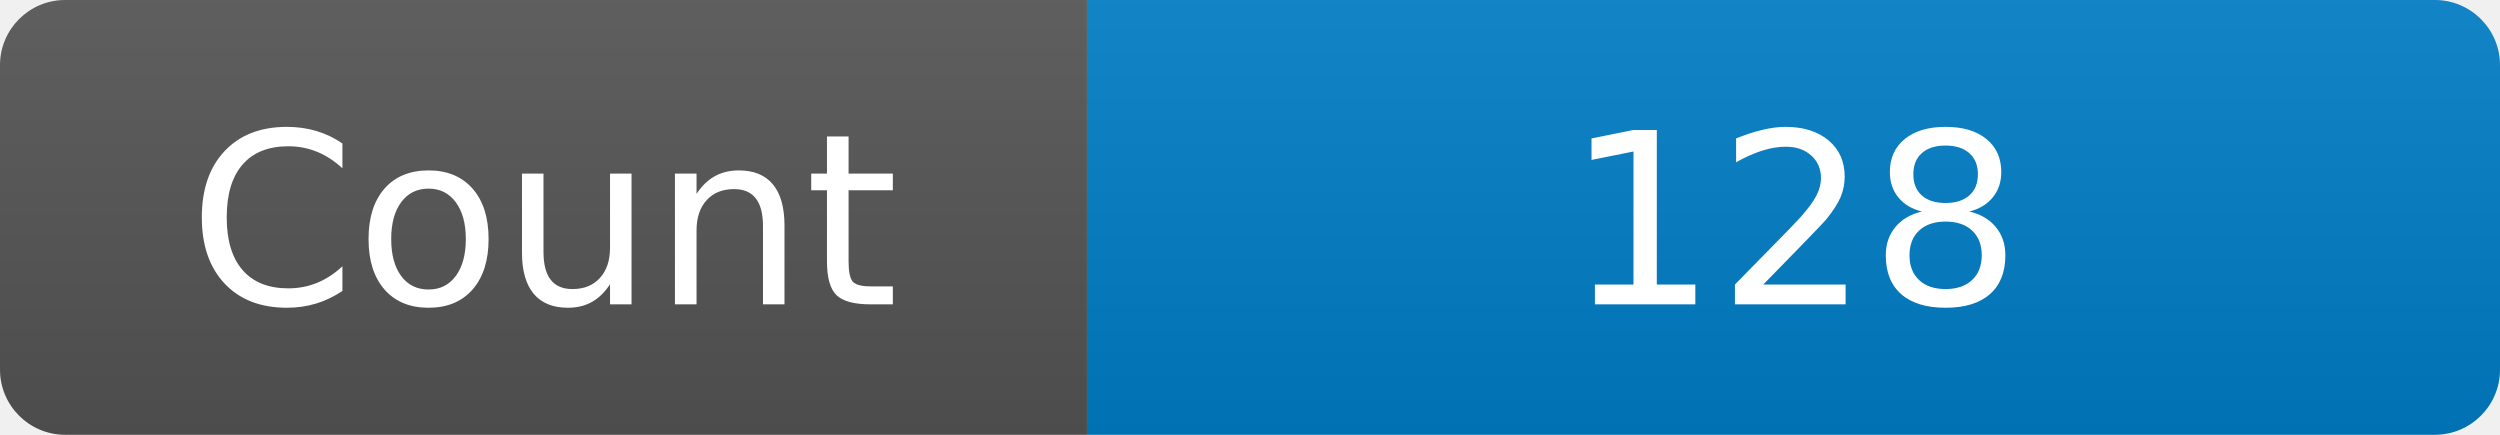
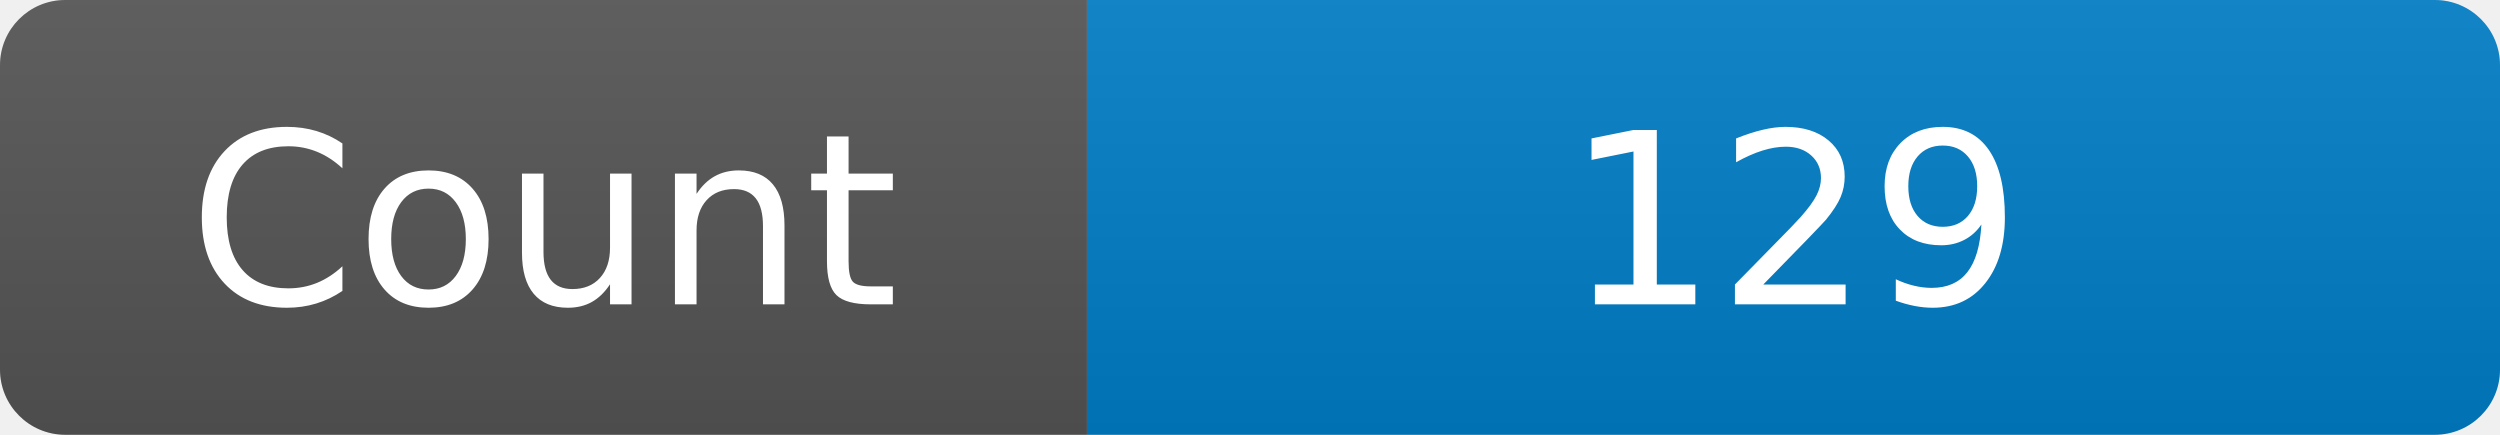
<svg xmlns="http://www.w3.org/2000/svg" width="115" height="20" role="img" aria-label="Maintained?: yes">
  <linearGradient id="s" x2="0" y2="100%">
    <stop offset="0" stop-color="#bbb" stop-opacity=".1" />
    <stop offset="1" stop-opacity=".1" />
  </linearGradient>
  <clipPath id="r">
    <rect width="115" height="20" rx="3" fill="#fff" />
  </clipPath>
  <g clip-path="url(#r)">
    <rect width="50" height="20" fill="#555" />
    <rect x="50" width="160" height="20" fill="#007ec6" />
    <rect width="115" height="20" fill="url(#s)" />
  </g>
  <g fill="#fff" text-anchor="middle" font-family="Verdana,Geneva,DejaVu Sans,sans-serif" font-size="110">
    <text x="250" y="140" transform="scale(.1)" fill="#fff">Count</text>
-     <text x="825" y="140" transform="scale(.1)" fill="#fff">128</text>
+     <text x="825" y="140" transform="scale(.1)" fill="#fff">129</text>
  </g>
</svg>
